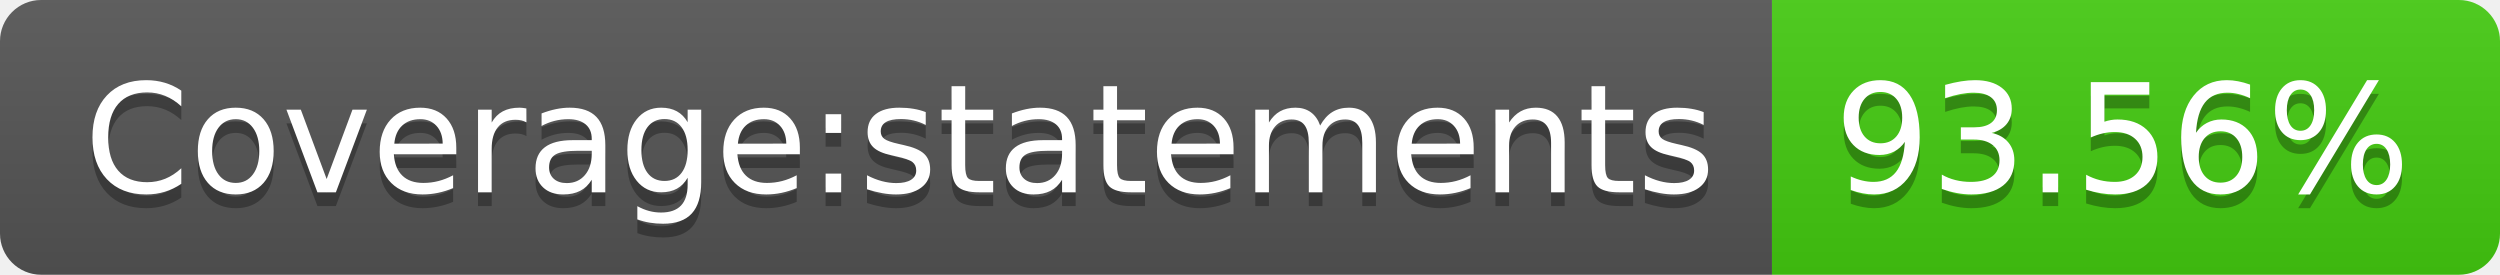
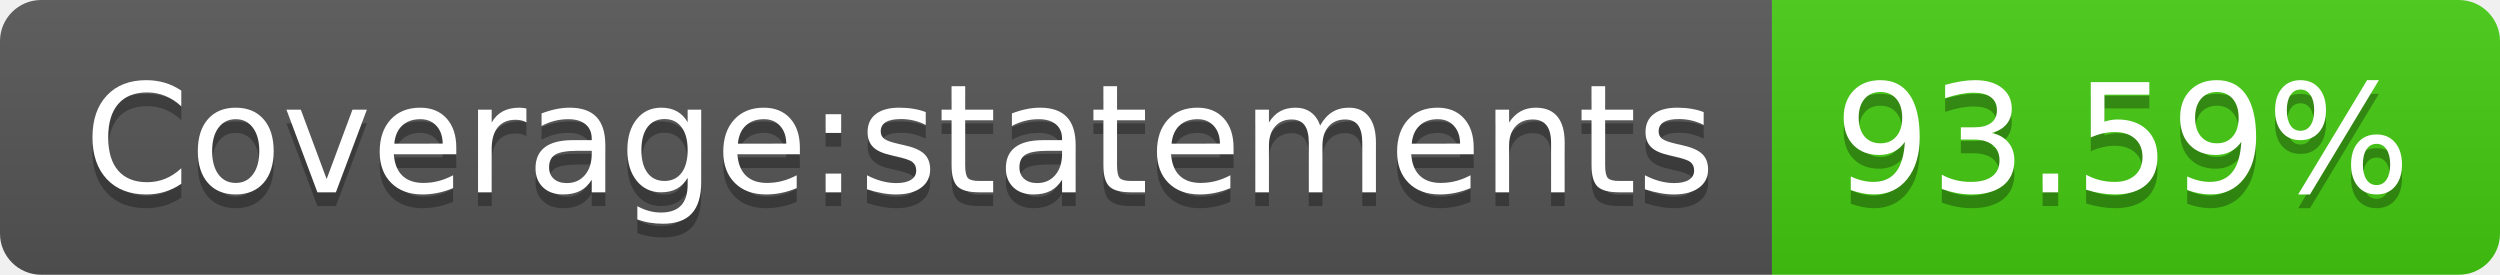
- <svg xmlns="http://www.w3.org/2000/svg" width="182" height="20" role="img" aria-label="Coverage:statements: 93.56%">
+ <svg xmlns="http://www.w3.org/2000/svg" width="182" height="20" role="img" aria-label="Coverage:statements: 93.59%">
  <linearGradient id="s" x2="0" y2="100%">
    <stop offset="0" stop-color="#bbb" stop-opacity=".1" />
    <stop offset="1" stop-opacity=".1" />
  </linearGradient>
  <clipPath id="r">
    <rect width="182" height="20" rx="3" fill="#fff" />
  </clipPath>
  <g clip-path="url(#r)">
    <rect width="129" height="20" fill="#555" />
    <rect x="129" width="53" height="20" fill="#4c1" />
    <rect width="182" height="20" fill="url(#s)" />
  </g>
  <g fill="#fff" text-anchor="middle" font-family="Verdana,Geneva,DejaVu Sans,sans-serif" text-rendering="geometricPrecision" font-size="110">
    <text aria-hidden="true" x="655" y="150" fill="#010101" fill-opacity=".3" transform="scale(.1)" textLength="1190">Coverage:statements</text>
    <text x="655" y="140" transform="scale(.1)" fill="#fff" textLength="1190">Coverage:statements</text>
-     <text aria-hidden="true" x="1545" y="150" fill="#010101" fill-opacity=".3" transform="scale(.1)" textLength="430">93.56%</text>
-     <text x="1545" y="140" transform="scale(.1)" fill="#fff" textLength="430">93.56%</text>
+     <text aria-hidden="true" x="1545" y="150" fill="#010101" fill-opacity=".3" transform="scale(.1)" textLength="430">93.59%</text>
+     <text x="1545" y="140" transform="scale(.1)" fill="#fff" textLength="430">93.59%</text>
  </g>
</svg>
